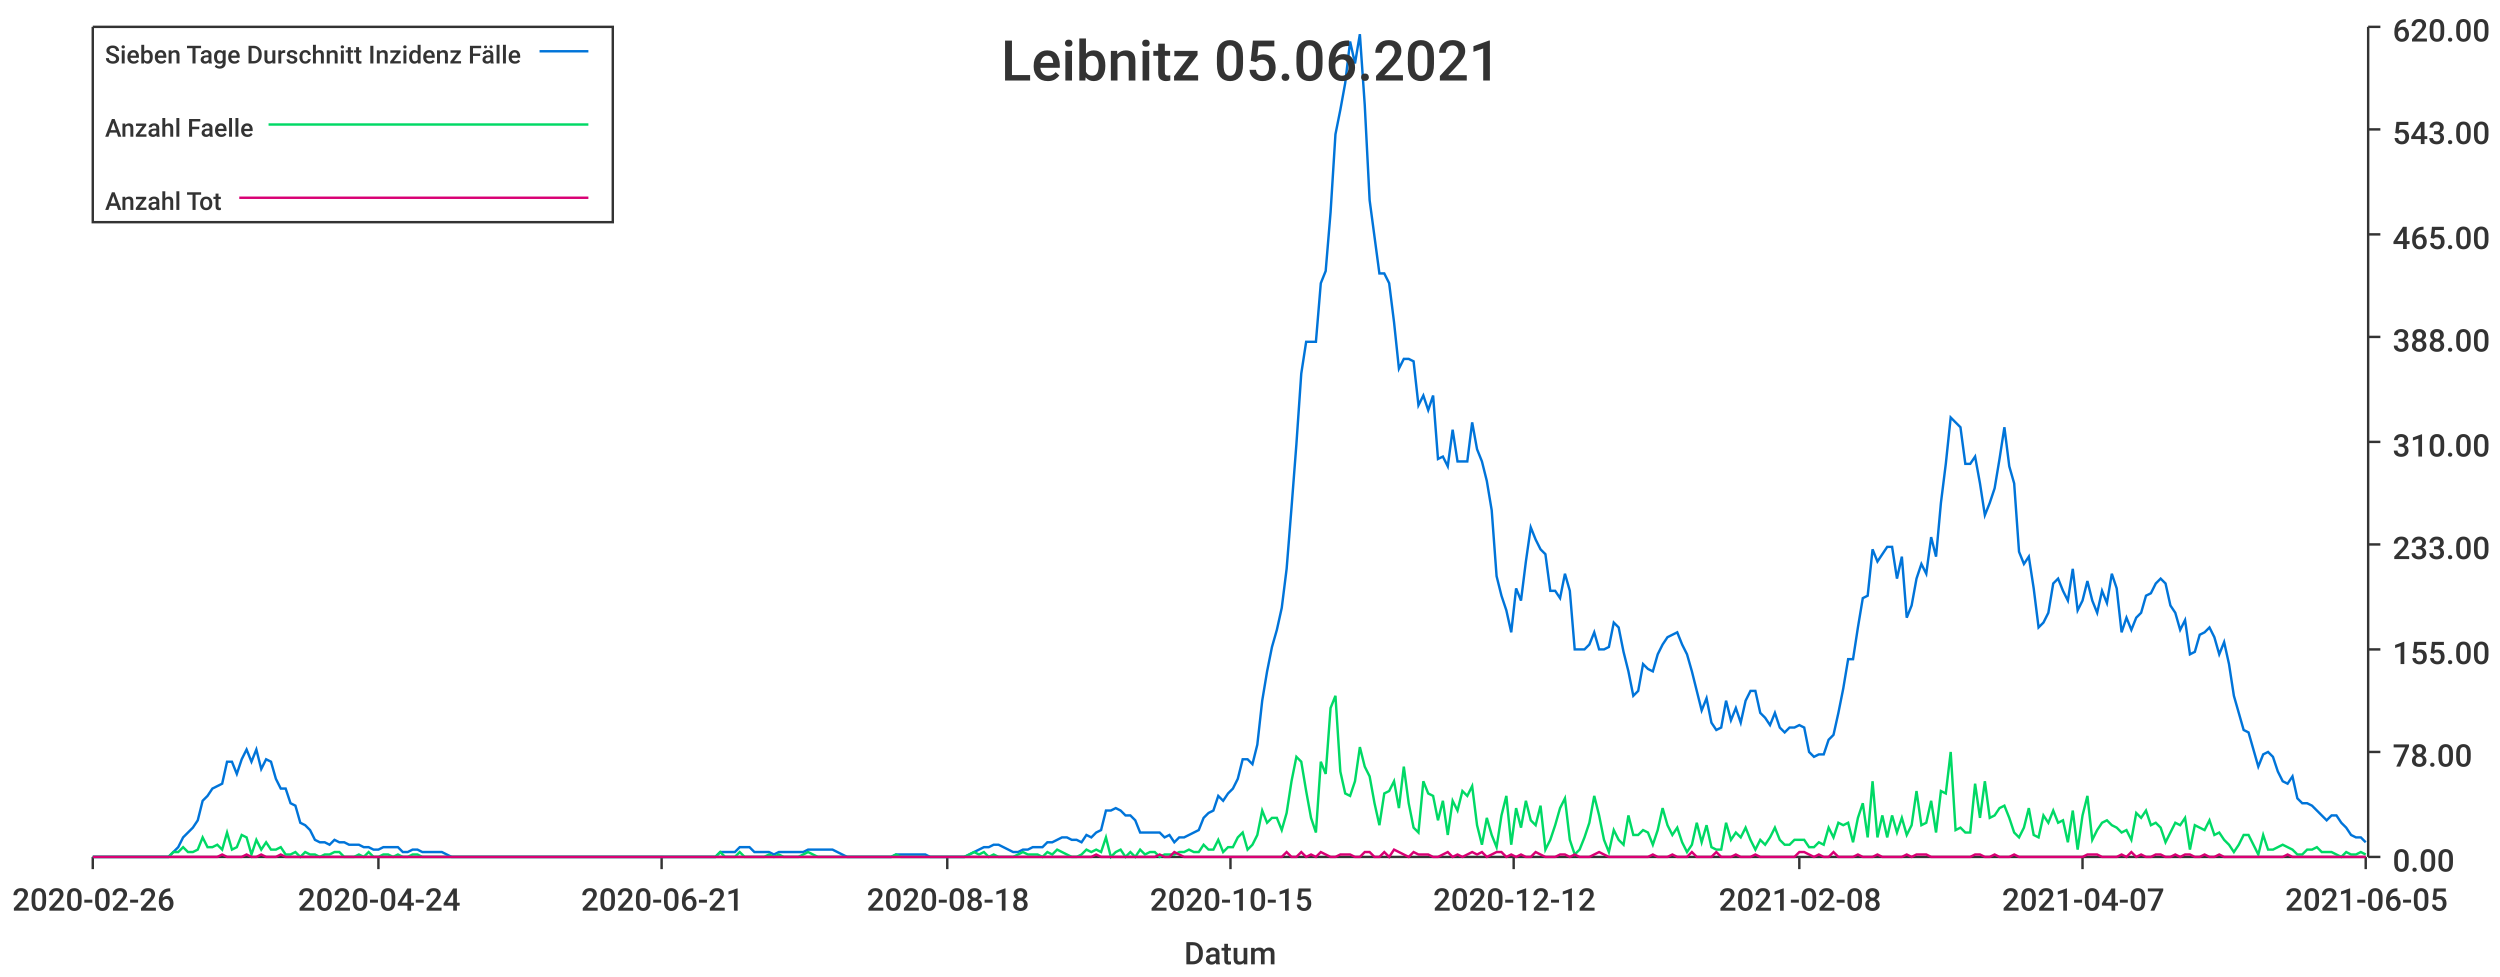
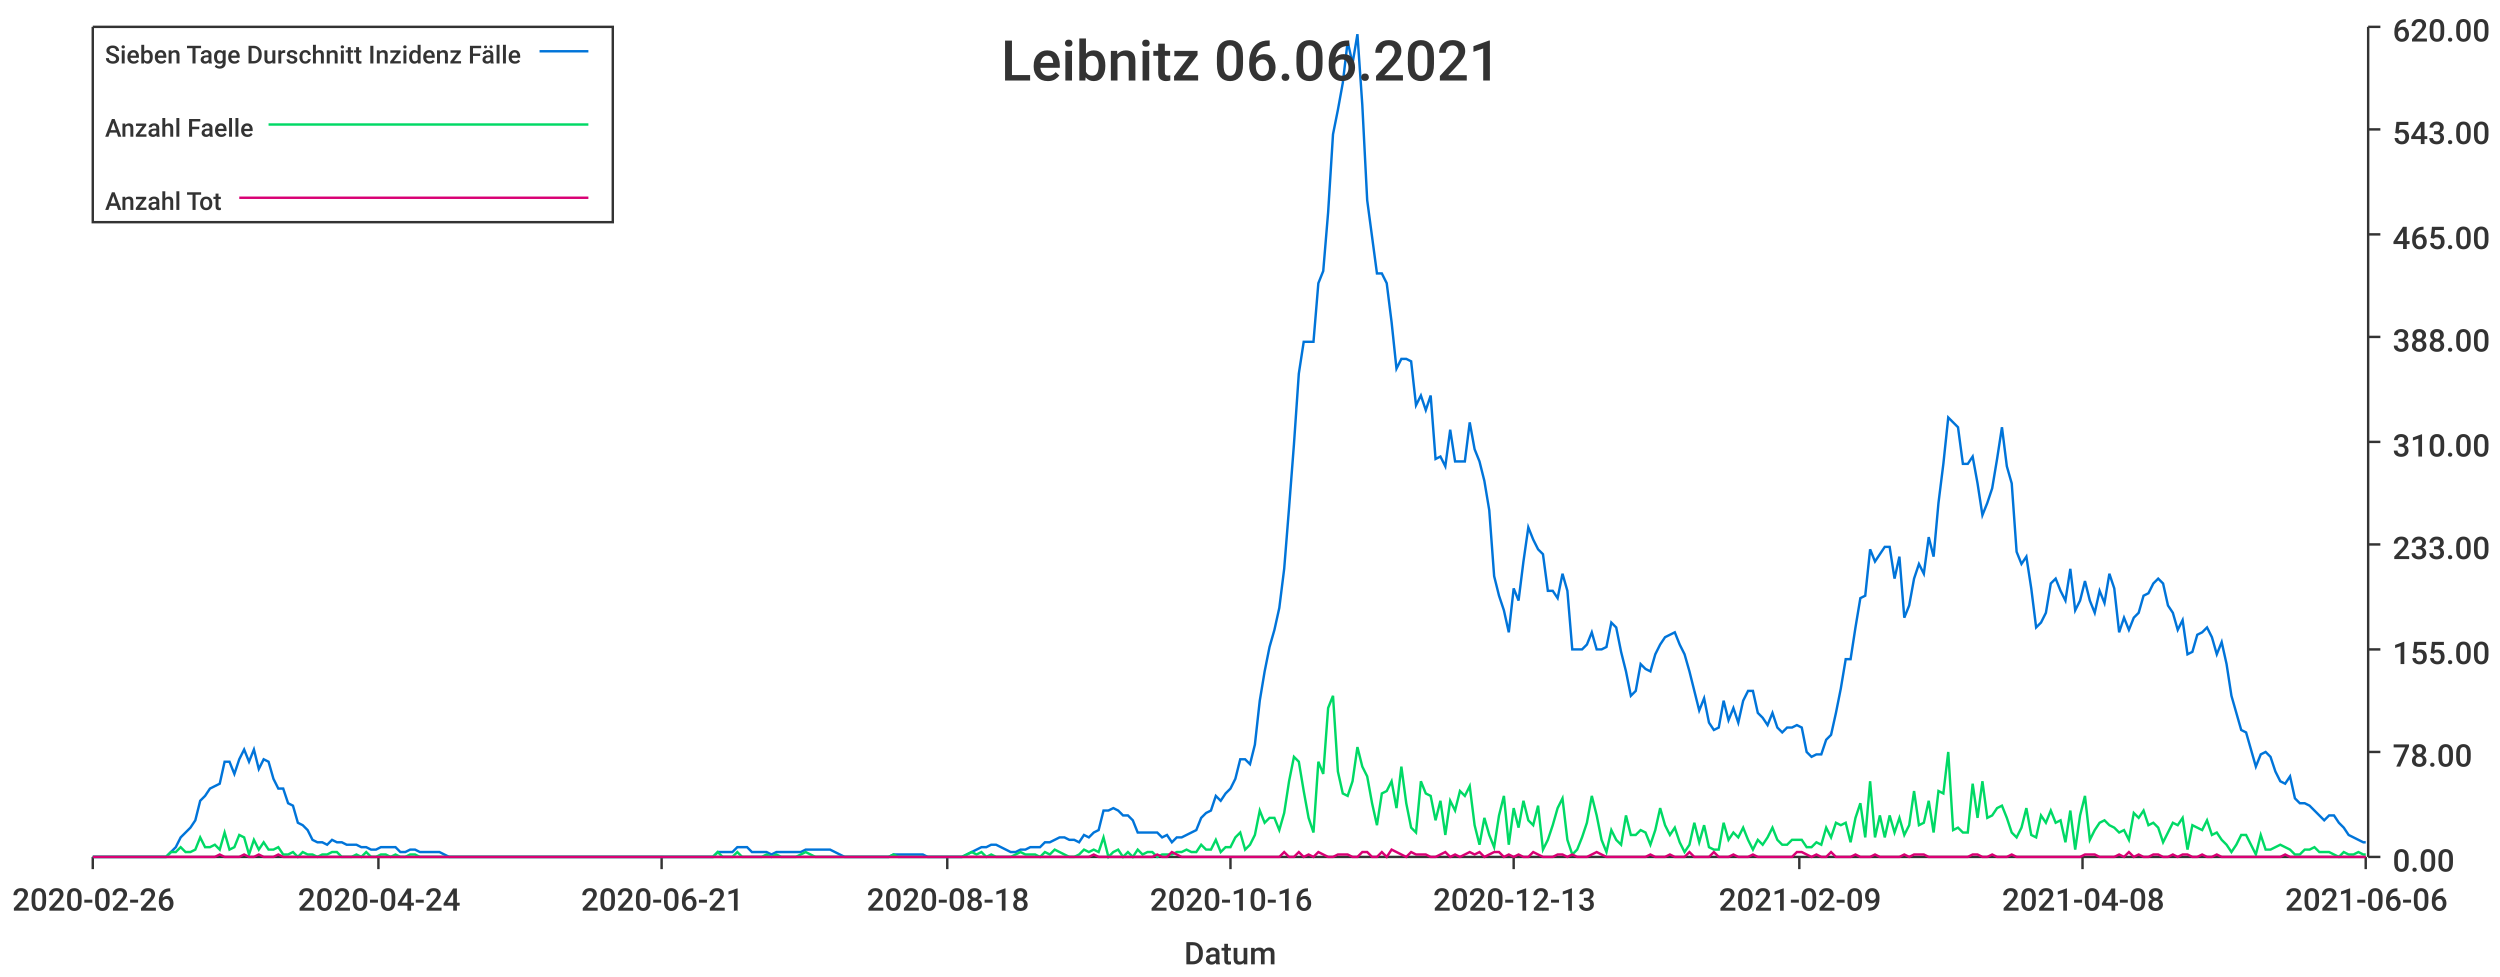
<svg xmlns="http://www.w3.org/2000/svg" width="1024" height="400">\n<path d="M 0 0 L 1024 0 L 1024 400 L 0 400 L 0 0" style="stroke-width:0;stroke:rgba(255,255,255,1.0);fill:rgba(255,255,255,1.0)" />
  <path d="M 38 11 L 969 11 L 969 351 L 38 351 L 38 11" style="stroke-width:0;stroke:rgba(255,255,255,1.0);fill:rgba(255,255,255,1.0)" />
  <path d="M 38 351 L 969 351" style="stroke-width:1;stroke:rgba(51,51,51,1.0);fill:none" />
  <path d="M 38 351 L 38 356" style="stroke-width:1;stroke:rgba(51,51,51,1.0);fill:none" />
  <text x="5" y="373" style="stroke-width:0;stroke:none;fill:rgba(51,51,51,1.0);font-size:12.8px;font-family:'Roboto Medium',sans-serif">2020-02-26</text>
  <path d="M 155 351 L 155 356" style="stroke-width:1;stroke:rgba(51,51,51,1.0);fill:none" />
  <text x="122" y="373" style="stroke-width:0;stroke:none;fill:rgba(51,51,51,1.0);font-size:12.8px;font-family:'Roboto Medium',sans-serif">2020-04-24</text>
  <path d="M 271 351 L 271 356" style="stroke-width:1;stroke:rgba(51,51,51,1.0);fill:none" />
  <text x="238" y="373" style="stroke-width:0;stroke:none;fill:rgba(51,51,51,1.0);font-size:12.8px;font-family:'Roboto Medium',sans-serif">2020-06-21</text>
  <path d="M 388 351 L 388 356" style="stroke-width:1;stroke:rgba(51,51,51,1.0);fill:none" />
  <text x="355" y="373" style="stroke-width:0;stroke:none;fill:rgba(51,51,51,1.0);font-size:12.8px;font-family:'Roboto Medium',sans-serif">2020-08-18</text>
  <path d="M 504 351 L 504 356" style="stroke-width:1;stroke:rgba(51,51,51,1.0);fill:none" />
-   <text x="471" y="373" style="stroke-width:0;stroke:none;fill:rgba(51,51,51,1.0);font-size:12.8px;font-family:'Roboto Medium',sans-serif">2020-10-15</text>
+   <text x="471" y="373" style="stroke-width:0;stroke:none;fill:rgba(51,51,51,1.0);font-size:12.8px;font-family:'Roboto Medium',sans-serif">2020-10-16</text>
  <path d="M 620 351 L 620 356" style="stroke-width:1;stroke:rgba(51,51,51,1.0);fill:none" />
-   <text x="587" y="373" style="stroke-width:0;stroke:none;fill:rgba(51,51,51,1.0);font-size:12.8px;font-family:'Roboto Medium',sans-serif">2020-12-12</text>
+   <text x="587" y="373" style="stroke-width:0;stroke:none;fill:rgba(51,51,51,1.0);font-size:12.8px;font-family:'Roboto Medium',sans-serif">2020-12-13</text>
  <path d="M 737 351 L 737 356" style="stroke-width:1;stroke:rgba(51,51,51,1.0);fill:none" />
-   <text x="704" y="373" style="stroke-width:0;stroke:none;fill:rgba(51,51,51,1.0);font-size:12.8px;font-family:'Roboto Medium',sans-serif">2021-02-08</text>
+   <text x="704" y="373" style="stroke-width:0;stroke:none;fill:rgba(51,51,51,1.0);font-size:12.8px;font-family:'Roboto Medium',sans-serif">2021-02-09</text>
  <path d="M 853 351 L 853 356" style="stroke-width:1;stroke:rgba(51,51,51,1.0);fill:none" />
-   <text x="820" y="373" style="stroke-width:0;stroke:none;fill:rgba(51,51,51,1.0);font-size:12.8px;font-family:'Roboto Medium',sans-serif">2021-04-07</text>
+   <text x="820" y="373" style="stroke-width:0;stroke:none;fill:rgba(51,51,51,1.0);font-size:12.8px;font-family:'Roboto Medium',sans-serif">2021-04-08</text>
  <path d="M 969 351 L 969 356" style="stroke-width:1;stroke:rgba(51,51,51,1.0);fill:none" />
-   <text x="936" y="373" style="stroke-width:0;stroke:none;fill:rgba(51,51,51,1.0);font-size:12.8px;font-family:'Roboto Medium',sans-serif">2021-06-05</text>
+   <text x="936" y="373" style="stroke-width:0;stroke:none;fill:rgba(51,51,51,1.0);font-size:12.8px;font-family:'Roboto Medium',sans-serif">2021-06-06</text>
  <text x="485" y="395" style="stroke-width:0;stroke:none;fill:rgba(51,51,51,1.0);font-size:12.8px;font-family:'Roboto Medium',sans-serif">Datum</text>
  <path d="M 970 351 L 970 11" style="stroke-width:1;stroke:rgba(51,51,51,1.0);fill:none" />
  <path d="M 970 351 L 975 351" style="stroke-width:1;stroke:rgba(51,51,51,1.0);fill:none" />
  <text x="980" y="357" style="stroke-width:0;stroke:none;fill:rgba(51,51,51,1.0);font-size:12.8px;font-family:'Roboto Medium',sans-serif">0.00</text>
  <path d="M 970 308 L 975 308" style="stroke-width:1;stroke:rgba(51,51,51,1.0);fill:none" />
  <text x="980" y="314" style="stroke-width:0;stroke:none;fill:rgba(51,51,51,1.0);font-size:12.8px;font-family:'Roboto Medium',sans-serif">78.00</text>
  <path d="M 970 266 L 975 266" style="stroke-width:1;stroke:rgba(51,51,51,1.0);fill:none" />
  <text x="980" y="272" style="stroke-width:0;stroke:none;fill:rgba(51,51,51,1.0);font-size:12.8px;font-family:'Roboto Medium',sans-serif">155.00</text>
  <path d="M 970 223 L 975 223" style="stroke-width:1;stroke:rgba(51,51,51,1.0);fill:none" />
  <text x="980" y="229" style="stroke-width:0;stroke:none;fill:rgba(51,51,51,1.0);font-size:12.8px;font-family:'Roboto Medium',sans-serif">233.00</text>
  <path d="M 970 181 L 975 181" style="stroke-width:1;stroke:rgba(51,51,51,1.0);fill:none" />
  <text x="980" y="187" style="stroke-width:0;stroke:none;fill:rgba(51,51,51,1.0);font-size:12.8px;font-family:'Roboto Medium',sans-serif">310.00</text>
  <path d="M 970 138 L 975 138" style="stroke-width:1;stroke:rgba(51,51,51,1.0);fill:none" />
  <text x="980" y="144" style="stroke-width:0;stroke:none;fill:rgba(51,51,51,1.0);font-size:12.8px;font-family:'Roboto Medium',sans-serif">388.00</text>
  <path d="M 970 96 L 975 96" style="stroke-width:1;stroke:rgba(51,51,51,1.0);fill:none" />
  <text x="980" y="102" style="stroke-width:0;stroke:none;fill:rgba(51,51,51,1.0);font-size:12.8px;font-family:'Roboto Medium',sans-serif">465.00</text>
  <path d="M 970 53 L 975 53" style="stroke-width:1;stroke:rgba(51,51,51,1.0);fill:none" />
  <text x="980" y="59" style="stroke-width:0;stroke:none;fill:rgba(51,51,51,1.0);font-size:12.8px;font-family:'Roboto Medium',sans-serif">543.00</text>
  <path d="M 970 11 L 975 11" style="stroke-width:1;stroke:rgba(51,51,51,1.0);fill:none" />
  <text x="980" y="17" style="stroke-width:0;stroke:none;fill:rgba(51,51,51,1.0);font-size:12.8px;font-family:'Roboto Medium',sans-serif">620.00</text>
-   <path d="M 38 351 L 41 351 L 43 351 L 45 351 L 47 351 L 49 351 L 51 351 L 53 351 L 55 351 L 57 351 L 59 351 L 61 351 L 63 351 L 65 351 L 67 351 L 69 351 L 71 349 L 73 347 L 75 343 L 77 341 L 79 339 L 81 336 L 83 328 L 85 326 L 87 323 L 89 322 L 91 321 L 93 312 L 95 312 L 97 317 L 99 311 L 101 307 L 103 312 L 105 307 L 107 315 L 109 311 L 111 312 L 113 319 L 115 323 L 117 323 L 119 329 L 121 330 L 123 337 L 125 338 L 127 340 L 129 344 L 131 345 L 133 345 L 135 346 L 137 344 L 139 345 L 141 345 L 143 346 L 145 346 L 147 346 L 149 347 L 151 347 L 153 348 L 155 348 L 157 347 L 159 347 L 161 347 L 163 347 L 165 349 L 167 349 L 169 348 L 171 348 L 173 349 L 175 349 L 177 349 L 179 349 L 181 349 L 183 350 L 185 351 L 187 351 L 189 351 L 191 351 L 193 351 L 195 351 L 197 351 L 199 351 L 201 351 L 203 351 L 205 351 L 207 351 L 209 351 L 211 351 L 213 351 L 215 351 L 217 351 L 219 351 L 221 351 L 223 351 L 225 351 L 227 351 L 229 351 L 231 351 L 233 351 L 235 351 L 237 351 L 239 351 L 241 351 L 243 351 L 245 351 L 247 351 L 249 351 L 251 351 L 253 351 L 255 351 L 257 351 L 259 351 L 261 351 L 263 351 L 265 351 L 267 351 L 269 351 L 271 351 L 273 351 L 275 351 L 277 351 L 279 351 L 281 351 L 283 351 L 285 351 L 287 351 L 289 351 L 291 351 L 293 351 L 295 349 L 297 349 L 299 349 L 301 349 L 303 347 L 305 347 L 307 347 L 309 349 L 311 349 L 313 349 L 315 349 L 317 350 L 319 349 L 321 349 L 323 349 L 325 349 L 327 349 L 329 349 L 331 348 L 333 348 L 335 348 L 337 348 L 339 348 L 341 348 L 343 349 L 345 350 L 347 351 L 349 351 L 351 351 L 353 351 L 355 351 L 357 351 L 359 351 L 361 351 L 363 351 L 365 351 L 367 350 L 369 350 L 371 350 L 373 350 L 375 350 L 377 350 L 379 350 L 381 351 L 383 351 L 385 351 L 387 351 L 389 351 L 391 351 L 393 351 L 395 351 L 397 350 L 399 349 L 401 348 L 403 347 L 405 347 L 407 346 L 409 346 L 411 347 L 413 348 L 415 349 L 417 349 L 419 348 L 421 348 L 423 347 L 425 347 L 427 347 L 429 345 L 431 345 L 433 344 L 435 343 L 437 343 L 439 344 L 441 344 L 443 345 L 445 342 L 447 343 L 449 341 L 451 340 L 453 332 L 455 332 L 457 331 L 459 332 L 461 334 L 463 334 L 465 336 L 467 341 L 469 341 L 471 341 L 473 341 L 475 341 L 477 343 L 479 342 L 481 345 L 483 343 L 485 343 L 487 342 L 489 341 L 491 340 L 493 335 L 495 333 L 497 332 L 499 326 L 501 328 L 503 325 L 505 323 L 507 319 L 509 311 L 511 311 L 513 313 L 515 305 L 517 287 L 519 275 L 521 265 L 523 258 L 525 249 L 527 233 L 529 208 L 531 182 L 533 153 L 535 140 L 537 140 L 539 140 L 541 116 L 543 111 L 545 87 L 547 55 L 549 45 L 551 34 L 553 17 L 555 26 L 557 14 L 559 43 L 561 82 L 563 97 L 565 112 L 567 112 L 569 116 L 571 132 L 573 151 L 575 147 L 577 147 L 579 148 L 581 166 L 583 162 L 585 168 L 587 162 L 589 188 L 591 187 L 593 191 L 595 176 L 597 189 L 599 189 L 601 189 L 603 173 L 605 184 L 607 189 L 609 197 L 611 209 L 613 236 L 615 244 L 617 250 L 619 259 L 621 241 L 623 246 L 625 230 L 627 216 L 629 221 L 631 225 L 633 227 L 635 242 L 637 242 L 639 245 L 641 235 L 643 242 L 645 266 L 647 266 L 649 266 L 651 264 L 653 259 L 655 266 L 657 266 L 659 265 L 661 255 L 663 257 L 665 267 L 667 275 L 669 285 L 671 283 L 673 272 L 675 274 L 677 275 L 679 268 L 681 264 L 683 261 L 685 260 L 687 259 L 689 264 L 691 268 L 693 275 L 695 283 L 697 291 L 699 286 L 701 296 L 703 299 L 705 298 L 707 287 L 709 295 L 711 290 L 713 296 L 715 287 L 717 283 L 719 283 L 721 292 L 723 294 L 725 297 L 727 292 L 729 298 L 731 300 L 733 298 L 735 298 L 737 297 L 739 298 L 741 308 L 743 310 L 745 309 L 747 309 L 749 303 L 751 301 L 753 292 L 755 282 L 757 270 L 759 270 L 761 257 L 763 245 L 765 244 L 767 225 L 769 230 L 771 227 L 773 224 L 775 224 L 777 237 L 779 228 L 781 253 L 783 248 L 785 237 L 787 231 L 789 235 L 791 220 L 793 228 L 795 206 L 797 190 L 799 171 L 801 173 L 803 175 L 805 190 L 807 190 L 809 187 L 811 198 L 813 211 L 815 206 L 817 200 L 819 188 L 821 175 L 823 191 L 825 198 L 827 226 L 829 231 L 831 228 L 833 241 L 835 257 L 837 255 L 839 251 L 841 239 L 843 237 L 845 242 L 847 246 L 849 233 L 851 250 L 853 246 L 855 238 L 857 246 L 859 251 L 861 242 L 863 247 L 865 235 L 867 241 L 869 259 L 871 253 L 873 258 L 875 253 L 877 251 L 879 244 L 881 243 L 883 239 L 885 237 L 887 239 L 889 248 L 891 251 L 893 258 L 895 254 L 897 268 L 899 267 L 901 260 L 903 259 L 905 257 L 907 261 L 909 268 L 911 263 L 913 272 L 915 285 L 917 292 L 919 299 L 921 300 L 923 307 L 925 314 L 927 309 L 929 308 L 931 310 L 933 316 L 935 320 L 937 321 L 939 318 L 941 327 L 943 329 L 945 329 L 947 330 L 949 332 L 951 334 L 953 336 L 955 334 L 957 334 L 959 337 L 961 339 L 963 342 L 965 343 L 967 343 L 969 345" style="stroke-width:1;stroke:rgba(0,116,217,1.0);fill:none" />
-   <path d="M 38 351 L 41 351 L 43 351 L 45 351 L 47 351 L 49 351 L 51 351 L 53 351 L 55 351 L 57 351 L 59 351 L 61 351 L 63 351 L 65 351 L 67 351 L 69 351 L 71 349 L 73 349 L 75 347 L 77 349 L 79 349 L 81 348 L 83 343 L 85 347 L 87 347 L 89 346 L 91 348 L 93 341 L 95 348 L 97 347 L 99 342 L 101 343 L 103 350 L 105 344 L 107 348 L 109 345 L 111 348 L 113 348 L 115 347 L 117 350 L 119 350 L 121 349 L 123 351 L 125 349 L 127 350 L 129 350 L 131 351 L 133 350 L 135 350 L 137 349 L 139 349 L 141 351 L 143 351 L 145 351 L 147 350 L 149 351 L 151 349 L 153 351 L 155 351 L 157 350 L 159 350 L 161 351 L 163 350 L 165 351 L 167 351 L 169 350 L 171 350 L 173 351 L 175 351 L 177 351 L 179 351 L 181 351 L 183 351 L 185 351 L 187 351 L 189 351 L 191 351 L 193 351 L 195 351 L 197 351 L 199 351 L 201 351 L 203 351 L 205 351 L 207 351 L 209 351 L 211 351 L 213 351 L 215 351 L 217 351 L 219 351 L 221 351 L 223 351 L 225 351 L 227 351 L 229 351 L 231 351 L 233 351 L 235 351 L 237 351 L 239 351 L 241 351 L 243 351 L 245 351 L 247 351 L 249 351 L 251 351 L 253 351 L 255 351 L 257 351 L 259 351 L 261 351 L 263 351 L 265 351 L 267 351 L 269 351 L 271 351 L 273 351 L 275 351 L 277 351 L 279 351 L 281 351 L 283 351 L 285 351 L 287 351 L 289 351 L 291 351 L 293 351 L 295 349 L 297 351 L 299 351 L 301 351 L 303 349 L 305 351 L 307 351 L 309 351 L 311 351 L 313 351 L 315 350 L 317 351 L 319 350 L 321 351 L 323 351 L 325 351 L 327 351 L 329 350 L 331 349 L 333 350 L 335 351 L 337 351 L 339 351 L 341 351 L 343 351 L 345 351 L 347 351 L 349 351 L 351 351 L 353 351 L 355 351 L 357 351 L 359 351 L 361 351 L 363 351 L 365 351 L 367 350 L 369 351 L 371 351 L 373 351 L 375 351 L 377 351 L 379 351 L 381 351 L 383 351 L 385 351 L 387 351 L 389 351 L 391 351 L 393 351 L 395 351 L 397 350 L 399 349 L 401 350 L 403 349 L 405 351 L 407 350 L 409 351 L 411 351 L 413 351 L 415 351 L 417 350 L 419 349 L 421 350 L 423 350 L 425 350 L 427 351 L 429 349 L 431 350 L 433 348 L 435 349 L 437 350 L 439 351 L 441 351 L 443 350 L 445 348 L 447 349 L 449 348 L 451 349 L 453 343 L 455 351 L 457 349 L 459 348 L 461 351 L 463 349 L 465 351 L 467 348 L 469 350 L 471 349 L 473 349 L 475 351 L 477 350 L 479 350 L 481 350 L 483 349 L 485 349 L 487 348 L 489 349 L 491 349 L 493 346 L 495 348 L 497 348 L 499 344 L 501 349 L 503 347 L 505 347 L 507 343 L 509 341 L 511 348 L 513 346 L 515 342 L 517 332 L 519 337 L 521 335 L 523 335 L 525 340 L 527 333 L 529 320 L 531 310 L 533 312 L 535 324 L 537 335 L 539 341 L 541 312 L 543 317 L 545 290 L 547 285 L 549 316 L 551 325 L 553 326 L 555 320 L 557 306 L 559 314 L 561 318 L 563 329 L 565 338 L 567 325 L 569 324 L 571 320 L 573 331 L 575 314 L 577 329 L 579 339 L 581 341 L 583 320 L 585 325 L 587 326 L 589 336 L 591 328 L 593 342 L 595 328 L 597 332 L 599 324 L 601 326 L 603 322 L 605 338 L 607 346 L 609 335 L 611 342 L 613 347 L 615 334 L 617 326 L 619 346 L 621 331 L 623 339 L 625 328 L 627 336 L 629 338 L 631 330 L 633 348 L 635 344 L 637 338 L 639 331 L 641 327 L 643 344 L 645 350 L 647 348 L 649 343 L 651 337 L 653 326 L 655 334 L 657 344 L 659 349 L 661 340 L 663 344 L 665 346 L 667 334 L 669 342 L 671 342 L 673 340 L 675 341 L 677 346 L 679 340 L 681 331 L 683 338 L 685 342 L 687 339 L 689 345 L 691 349 L 693 346 L 695 337 L 697 345 L 699 338 L 701 347 L 703 348 L 705 348 L 707 337 L 709 344 L 711 341 L 713 343 L 715 339 L 717 344 L 719 348 L 721 344 L 723 346 L 725 343 L 727 339 L 729 344 L 731 346 L 733 346 L 735 344 L 737 344 L 739 344 L 741 347 L 743 347 L 745 345 L 747 346 L 749 339 L 751 343 L 753 337 L 755 338 L 757 337 L 759 345 L 761 335 L 763 329 L 765 343 L 767 320 L 769 343 L 771 334 L 773 343 L 775 334 L 777 341 L 779 335 L 781 342 L 783 338 L 785 324 L 787 338 L 789 337 L 791 328 L 793 341 L 795 324 L 797 325 L 799 308 L 801 340 L 803 339 L 805 341 L 807 341 L 809 321 L 811 335 L 813 320 L 815 335 L 817 334 L 819 331 L 821 330 L 823 335 L 825 341 L 827 343 L 829 339 L 831 331 L 833 342 L 835 343 L 837 334 L 839 337 L 841 332 L 843 337 L 845 336 L 847 345 L 849 332 L 851 348 L 853 334 L 855 326 L 857 344 L 859 340 L 861 337 L 863 336 L 865 338 L 867 339 L 869 341 L 871 340 L 873 344 L 875 333 L 877 335 L 879 332 L 881 338 L 883 337 L 885 339 L 887 345 L 889 341 L 891 337 L 893 338 L 895 335 L 897 348 L 899 338 L 901 339 L 903 340 L 905 336 L 907 342 L 909 341 L 911 344 L 913 346 L 915 349 L 917 346 L 919 342 L 921 342 L 923 346 L 925 350 L 927 342 L 929 348 L 931 348 L 933 347 L 935 346 L 937 347 L 939 348 L 941 350 L 943 350 L 945 348 L 947 348 L 949 347 L 951 349 L 953 349 L 955 349 L 957 350 L 959 351 L 961 349 L 963 350 L 965 350 L 967 349 L 969 350" style="stroke-width:1;stroke:rgba(0,217,101,1.0);fill:none" />
-   <path d="M 38 351 L 41 351 L 43 351 L 45 351 L 47 351 L 49 351 L 51 351 L 53 351 L 55 351 L 57 351 L 59 351 L 61 351 L 63 351 L 65 351 L 67 351 L 69 351 L 71 351 L 73 351 L 75 351 L 77 351 L 79 351 L 81 351 L 83 351 L 85 351 L 87 351 L 89 351 L 91 350 L 93 351 L 95 351 L 97 351 L 99 351 L 101 350 L 103 351 L 105 351 L 107 350 L 109 351 L 111 351 L 113 351 L 115 350 L 117 351 L 119 351 L 121 351 L 123 351 L 125 351 L 127 351 L 129 351 L 131 351 L 133 351 L 135 351 L 137 351 L 139 351 L 141 351 L 143 351 L 145 351 L 147 351 L 149 351 L 151 351 L 153 351 L 155 351 L 157 351 L 159 351 L 161 351 L 163 351 L 165 351 L 167 351 L 169 351 L 171 351 L 173 351 L 175 351 L 177 351 L 179 351 L 181 351 L 183 351 L 185 351 L 187 351 L 189 351 L 191 351 L 193 351 L 195 351 L 197 351 L 199 351 L 201 351 L 203 351 L 205 351 L 207 351 L 209 351 L 211 351 L 213 351 L 215 351 L 217 351 L 219 351 L 221 351 L 223 351 L 225 351 L 227 351 L 229 351 L 231 351 L 233 351 L 235 351 L 237 351 L 239 351 L 241 351 L 243 351 L 245 351 L 247 351 L 249 351 L 251 351 L 253 351 L 255 351 L 257 351 L 259 351 L 261 351 L 263 351 L 265 351 L 267 351 L 269 351 L 271 351 L 273 351 L 275 351 L 277 351 L 279 351 L 281 351 L 283 351 L 285 351 L 287 351 L 289 351 L 291 351 L 293 351 L 295 351 L 297 351 L 299 351 L 301 351 L 303 351 L 305 351 L 307 351 L 309 351 L 311 351 L 313 351 L 315 351 L 317 351 L 319 351 L 321 351 L 323 351 L 325 351 L 327 351 L 329 351 L 331 351 L 333 351 L 335 351 L 337 351 L 339 351 L 341 351 L 343 351 L 345 351 L 347 351 L 349 351 L 351 351 L 353 351 L 355 351 L 357 351 L 359 351 L 361 351 L 363 351 L 365 351 L 367 351 L 369 351 L 371 351 L 373 351 L 375 351 L 377 351 L 379 351 L 381 351 L 383 351 L 385 351 L 387 351 L 389 351 L 391 351 L 393 351 L 395 351 L 397 351 L 399 351 L 401 351 L 403 351 L 405 351 L 407 351 L 409 351 L 411 351 L 413 351 L 415 351 L 417 351 L 419 351 L 421 351 L 423 351 L 425 351 L 427 351 L 429 351 L 431 351 L 433 351 L 435 351 L 437 351 L 439 351 L 441 351 L 443 351 L 445 351 L 447 351 L 449 350 L 451 351 L 453 351 L 455 351 L 457 351 L 459 351 L 461 351 L 463 351 L 465 351 L 467 351 L 469 351 L 471 351 L 473 351 L 475 350 L 477 351 L 479 351 L 481 349 L 483 350 L 485 351 L 487 351 L 489 351 L 491 351 L 493 351 L 495 351 L 497 351 L 499 351 L 501 351 L 503 351 L 505 351 L 507 351 L 509 351 L 511 351 L 513 351 L 515 351 L 517 351 L 519 351 L 521 351 L 523 351 L 525 351 L 527 349 L 529 351 L 531 351 L 533 349 L 535 351 L 537 350 L 539 351 L 541 349 L 543 350 L 545 351 L 547 351 L 549 350 L 551 350 L 553 350 L 555 351 L 557 351 L 559 349 L 561 349 L 563 351 L 565 351 L 567 349 L 569 351 L 571 348 L 573 349 L 575 350 L 577 351 L 579 349 L 581 350 L 583 350 L 585 350 L 587 351 L 589 351 L 591 350 L 593 349 L 595 351 L 597 350 L 599 351 L 601 350 L 603 349 L 605 350 L 607 349 L 609 351 L 611 350 L 613 349 L 615 349 L 617 351 L 619 350 L 621 351 L 623 350 L 625 351 L 627 351 L 629 349 L 631 350 L 633 351 L 635 351 L 637 351 L 639 350 L 641 350 L 643 351 L 645 350 L 647 351 L 649 351 L 651 351 L 653 350 L 655 349 L 657 350 L 659 351 L 661 351 L 663 351 L 665 351 L 667 351 L 669 351 L 671 351 L 673 351 L 675 351 L 677 350 L 679 351 L 681 351 L 683 351 L 685 350 L 687 351 L 689 351 L 691 351 L 693 349 L 695 351 L 697 351 L 699 351 L 701 351 L 703 349 L 705 351 L 707 351 L 709 351 L 711 350 L 713 351 L 715 351 L 717 351 L 719 350 L 721 351 L 723 351 L 725 351 L 727 351 L 729 351 L 731 351 L 733 351 L 735 351 L 737 349 L 739 349 L 741 350 L 743 351 L 745 350 L 747 351 L 749 351 L 751 349 L 753 351 L 755 351 L 757 351 L 759 351 L 761 350 L 763 351 L 765 351 L 767 351 L 769 350 L 771 351 L 773 351 L 775 351 L 777 351 L 779 351 L 781 350 L 783 351 L 785 350 L 787 350 L 789 350 L 791 351 L 793 351 L 795 351 L 797 351 L 799 351 L 801 351 L 803 351 L 805 351 L 807 351 L 809 350 L 811 350 L 813 351 L 815 351 L 817 350 L 819 351 L 821 351 L 823 351 L 825 350 L 827 351 L 829 351 L 831 351 L 833 351 L 835 351 L 837 351 L 839 351 L 841 351 L 843 351 L 845 351 L 847 351 L 849 351 L 851 351 L 853 351 L 855 350 L 857 350 L 859 350 L 861 351 L 863 351 L 865 351 L 867 351 L 869 350 L 871 351 L 873 349 L 875 351 L 877 350 L 879 351 L 881 351 L 883 350 L 885 350 L 887 351 L 889 351 L 891 350 L 893 351 L 895 350 L 897 350 L 899 351 L 901 351 L 903 350 L 905 351 L 907 351 L 909 350 L 911 351 L 913 351 L 915 351 L 917 351 L 919 351 L 921 351 L 923 351 L 925 351 L 927 351 L 929 351 L 931 351 L 933 351 L 935 351 L 937 350 L 939 351 L 941 351 L 943 351 L 945 351 L 947 351 L 949 351 L 951 351 L 953 351 L 955 351 L 957 351 L 959 351 L 961 351 L 963 351 L 965 351 L 967 351 L 969 351" style="stroke-width:1;stroke:rgba(217,0,116,1.0);fill:none" />
-   <text x="410" y="33" style="stroke-width:0;stroke:none;fill:rgba(51,51,51,1.0);font-size:23.0px;font-family:'Roboto Medium',sans-serif">Leibnitz 05.06.2021</text>
+   <path d="M 38 351 L 40 351 L 42 351 L 44 351 L 46 351 L 48 351 L 50 351 L 52 351 L 54 351 L 56 351 L 58 351 L 60 351 L 62 351 L 64 351 L 66 351 L 68 351 L 70 349 L 72 347 L 74 343 L 76 341 L 78 339 L 80 336 L 82 328 L 84 326 L 86 323 L 88 322 L 90 321 L 92 312 L 94 312 L 96 317 L 98 311 L 100 307 L 102 312 L 104 307 L 106 315 L 108 311 L 110 312 L 112 319 L 114 323 L 116 323 L 118 329 L 120 330 L 122 337 L 124 338 L 126 340 L 128 344 L 130 345 L 132 345 L 134 346 L 136 344 L 138 345 L 140 345 L 142 346 L 144 346 L 146 346 L 148 347 L 150 347 L 152 348 L 154 348 L 156 347 L 158 347 L 160 347 L 162 347 L 164 349 L 166 349 L 168 348 L 170 348 L 172 349 L 174 349 L 176 349 L 178 349 L 180 349 L 182 350 L 184 351 L 186 351 L 188 351 L 190 351 L 192 351 L 194 351 L 196 351 L 198 351 L 200 351 L 202 351 L 204 351 L 206 351 L 208 351 L 210 351 L 212 351 L 214 351 L 216 351 L 218 351 L 220 351 L 222 351 L 224 351 L 226 351 L 228 351 L 230 351 L 232 351 L 234 351 L 236 351 L 238 351 L 240 351 L 242 351 L 244 351 L 246 351 L 248 351 L 250 351 L 252 351 L 254 351 L 256 351 L 258 351 L 260 351 L 262 351 L 264 351 L 266 351 L 268 351 L 270 351 L 272 351 L 274 351 L 276 351 L 278 351 L 280 351 L 282 351 L 284 351 L 286 351 L 288 351 L 290 351 L 292 351 L 294 349 L 296 349 L 298 349 L 300 349 L 302 347 L 304 347 L 306 347 L 308 349 L 310 349 L 312 349 L 314 349 L 316 350 L 318 349 L 320 349 L 322 349 L 324 349 L 326 349 L 328 349 L 330 348 L 332 348 L 334 348 L 336 348 L 338 348 L 340 348 L 342 349 L 344 350 L 346 351 L 348 351 L 350 351 L 352 351 L 354 351 L 356 351 L 358 351 L 360 351 L 362 351 L 364 351 L 366 350 L 368 350 L 370 350 L 372 350 L 374 350 L 376 350 L 378 350 L 380 351 L 382 351 L 384 351 L 386 351 L 388 351 L 390 351 L 392 351 L 394 351 L 396 350 L 398 349 L 400 348 L 402 347 L 404 347 L 406 346 L 408 346 L 410 347 L 412 348 L 414 349 L 416 349 L 418 348 L 420 348 L 422 347 L 424 347 L 426 347 L 428 345 L 430 345 L 432 344 L 434 343 L 436 343 L 438 344 L 440 344 L 442 345 L 444 342 L 446 343 L 448 341 L 450 340 L 452 332 L 454 332 L 456 331 L 458 332 L 460 334 L 462 334 L 464 336 L 466 341 L 468 341 L 470 341 L 472 341 L 474 341 L 476 343 L 478 342 L 480 345 L 482 343 L 484 343 L 486 342 L 488 341 L 490 340 L 492 335 L 494 333 L 496 332 L 498 326 L 500 328 L 502 325 L 504 323 L 506 319 L 508 311 L 510 311 L 512 313 L 514 305 L 516 287 L 518 275 L 520 265 L 522 258 L 524 249 L 526 233 L 528 208 L 530 182 L 532 153 L 534 140 L 536 140 L 538 140 L 540 116 L 542 111 L 544 87 L 546 55 L 548 45 L 550 34 L 552 17 L 554 26 L 556 14 L 558 43 L 560 82 L 562 97 L 564 112 L 566 112 L 568 116 L 570 132 L 572 151 L 574 147 L 576 147 L 578 148 L 580 166 L 582 162 L 584 168 L 586 162 L 588 188 L 590 187 L 592 191 L 594 176 L 596 189 L 598 189 L 600 189 L 602 173 L 604 184 L 606 189 L 608 197 L 610 209 L 612 236 L 614 244 L 616 250 L 618 259 L 620 241 L 622 246 L 624 230 L 626 216 L 628 221 L 630 225 L 632 227 L 634 242 L 636 242 L 638 245 L 640 235 L 642 242 L 644 266 L 646 266 L 648 266 L 650 264 L 652 259 L 654 266 L 656 266 L 658 265 L 660 255 L 662 257 L 664 267 L 666 275 L 668 285 L 670 283 L 672 272 L 674 274 L 676 275 L 678 268 L 680 264 L 682 261 L 684 260 L 686 259 L 688 264 L 690 268 L 692 275 L 694 283 L 696 291 L 698 286 L 700 296 L 702 299 L 704 298 L 706 287 L 708 295 L 710 290 L 712 296 L 714 287 L 716 283 L 718 283 L 720 292 L 722 294 L 724 297 L 726 292 L 728 298 L 730 300 L 732 298 L 734 298 L 736 297 L 738 298 L 740 308 L 742 310 L 744 309 L 746 309 L 748 303 L 750 301 L 752 292 L 754 282 L 756 270 L 758 270 L 760 257 L 762 245 L 764 244 L 766 225 L 768 230 L 770 227 L 772 224 L 774 224 L 776 237 L 778 228 L 780 253 L 782 248 L 784 237 L 786 231 L 788 235 L 790 220 L 792 228 L 794 206 L 796 190 L 798 171 L 800 173 L 802 175 L 804 190 L 806 190 L 808 187 L 810 198 L 812 211 L 814 206 L 816 200 L 818 188 L 820 175 L 822 191 L 824 198 L 826 226 L 828 231 L 830 228 L 832 241 L 834 257 L 836 255 L 838 251 L 840 239 L 842 237 L 844 242 L 846 246 L 848 233 L 850 250 L 852 246 L 854 238 L 856 246 L 858 251 L 860 242 L 862 247 L 864 235 L 866 241 L 868 259 L 870 253 L 872 258 L 874 253 L 876 251 L 878 244 L 880 243 L 882 239 L 884 237 L 886 239 L 888 248 L 890 251 L 892 258 L 894 254 L 896 268 L 898 267 L 900 260 L 902 259 L 904 257 L 906 261 L 908 268 L 910 263 L 912 272 L 914 285 L 916 292 L 918 299 L 920 300 L 922 307 L 924 314 L 926 309 L 928 308 L 930 310 L 932 316 L 934 320 L 936 321 L 938 318 L 940 327 L 942 329 L 944 329 L 946 330 L 948 332 L 950 334 L 952 336 L 954 334 L 956 334 L 958 337 L 960 339 L 962 342 L 964 343 L 966 344 L 968 345 L 969 345" style="stroke-width:1;stroke:rgba(0,116,217,1.0);fill:none" />
+   <path d="M 38 351 L 40 351 L 42 351 L 44 351 L 46 351 L 48 351 L 50 351 L 52 351 L 54 351 L 56 351 L 58 351 L 60 351 L 62 351 L 64 351 L 66 351 L 68 351 L 70 349 L 72 349 L 74 347 L 76 349 L 78 349 L 80 348 L 82 343 L 84 347 L 86 347 L 88 346 L 90 348 L 92 341 L 94 348 L 96 347 L 98 342 L 100 343 L 102 350 L 104 344 L 106 348 L 108 345 L 110 348 L 112 348 L 114 347 L 116 350 L 118 350 L 120 349 L 122 351 L 124 349 L 126 350 L 128 350 L 130 351 L 132 350 L 134 350 L 136 349 L 138 349 L 140 351 L 142 351 L 144 351 L 146 350 L 148 351 L 150 349 L 152 351 L 154 351 L 156 350 L 158 350 L 160 351 L 162 350 L 164 351 L 166 351 L 168 350 L 170 350 L 172 351 L 174 351 L 176 351 L 178 351 L 180 351 L 182 351 L 184 351 L 186 351 L 188 351 L 190 351 L 192 351 L 194 351 L 196 351 L 198 351 L 200 351 L 202 351 L 204 351 L 206 351 L 208 351 L 210 351 L 212 351 L 214 351 L 216 351 L 218 351 L 220 351 L 222 351 L 224 351 L 226 351 L 228 351 L 230 351 L 232 351 L 234 351 L 236 351 L 238 351 L 240 351 L 242 351 L 244 351 L 246 351 L 248 351 L 250 351 L 252 351 L 254 351 L 256 351 L 258 351 L 260 351 L 262 351 L 264 351 L 266 351 L 268 351 L 270 351 L 272 351 L 274 351 L 276 351 L 278 351 L 280 351 L 282 351 L 284 351 L 286 351 L 288 351 L 290 351 L 292 351 L 294 349 L 296 351 L 298 351 L 300 351 L 302 349 L 304 351 L 306 351 L 308 351 L 310 351 L 312 351 L 314 350 L 316 351 L 318 350 L 320 351 L 322 351 L 324 351 L 326 351 L 328 350 L 330 349 L 332 350 L 334 351 L 336 351 L 338 351 L 340 351 L 342 351 L 344 351 L 346 351 L 348 351 L 350 351 L 352 351 L 354 351 L 356 351 L 358 351 L 360 351 L 362 351 L 364 351 L 366 350 L 368 351 L 370 351 L 372 351 L 374 351 L 376 351 L 378 351 L 380 351 L 382 351 L 384 351 L 386 351 L 388 351 L 390 351 L 392 351 L 394 351 L 396 350 L 398 349 L 400 350 L 402 349 L 404 351 L 406 350 L 408 351 L 410 351 L 412 351 L 414 351 L 416 350 L 418 349 L 420 350 L 422 350 L 424 350 L 426 351 L 428 349 L 430 350 L 432 348 L 434 349 L 436 350 L 438 351 L 440 351 L 442 350 L 444 348 L 446 349 L 448 348 L 450 349 L 452 343 L 454 351 L 456 349 L 458 348 L 460 351 L 462 349 L 464 351 L 466 348 L 468 350 L 470 349 L 472 349 L 474 351 L 476 350 L 478 350 L 480 350 L 482 349 L 484 349 L 486 348 L 488 349 L 490 349 L 492 346 L 494 348 L 496 348 L 498 344 L 500 349 L 502 347 L 504 347 L 506 343 L 508 341 L 510 348 L 512 346 L 514 342 L 516 332 L 518 337 L 520 335 L 522 335 L 524 340 L 526 333 L 528 320 L 530 310 L 532 312 L 534 324 L 536 335 L 538 341 L 540 312 L 542 317 L 544 290 L 546 285 L 548 316 L 550 325 L 552 326 L 554 320 L 556 306 L 558 314 L 560 318 L 562 329 L 564 338 L 566 325 L 568 324 L 570 320 L 572 331 L 574 314 L 576 329 L 578 339 L 580 341 L 582 320 L 584 325 L 586 326 L 588 336 L 590 328 L 592 342 L 594 328 L 596 332 L 598 324 L 600 326 L 602 322 L 604 338 L 606 346 L 608 335 L 610 342 L 612 347 L 614 334 L 616 326 L 618 346 L 620 331 L 622 339 L 624 328 L 626 336 L 628 338 L 630 330 L 632 348 L 634 344 L 636 338 L 638 331 L 640 327 L 642 344 L 644 350 L 646 348 L 648 343 L 650 337 L 652 326 L 654 334 L 656 344 L 658 349 L 660 340 L 662 344 L 664 346 L 666 334 L 668 342 L 670 342 L 672 340 L 674 341 L 676 346 L 678 340 L 680 331 L 682 338 L 684 342 L 686 339 L 688 345 L 690 349 L 692 346 L 694 337 L 696 345 L 698 338 L 700 347 L 702 348 L 704 348 L 706 337 L 708 344 L 710 341 L 712 343 L 714 339 L 716 344 L 718 348 L 720 344 L 722 346 L 724 343 L 726 339 L 728 344 L 730 346 L 732 346 L 734 344 L 736 344 L 738 344 L 740 347 L 742 347 L 744 345 L 746 346 L 748 339 L 750 343 L 752 337 L 754 338 L 756 337 L 758 345 L 760 335 L 762 329 L 764 343 L 766 320 L 768 343 L 770 334 L 772 343 L 774 334 L 776 341 L 778 335 L 780 342 L 782 338 L 784 324 L 786 338 L 788 337 L 790 328 L 792 341 L 794 324 L 796 325 L 798 308 L 800 340 L 802 339 L 804 341 L 806 341 L 808 321 L 810 335 L 812 320 L 814 335 L 816 334 L 818 331 L 820 330 L 822 335 L 824 341 L 826 343 L 828 339 L 830 331 L 832 342 L 834 343 L 836 334 L 838 337 L 840 332 L 842 337 L 844 336 L 846 345 L 848 332 L 850 348 L 852 334 L 854 326 L 856 344 L 858 340 L 860 337 L 862 336 L 864 338 L 866 339 L 868 341 L 870 340 L 872 344 L 874 333 L 876 335 L 878 332 L 880 338 L 882 337 L 884 339 L 886 345 L 888 341 L 890 337 L 892 338 L 894 335 L 896 348 L 898 338 L 900 339 L 902 340 L 904 336 L 906 342 L 908 341 L 910 344 L 912 346 L 914 349 L 916 346 L 918 342 L 920 342 L 922 346 L 924 350 L 926 342 L 928 348 L 930 348 L 932 347 L 934 346 L 936 347 L 938 348 L 940 350 L 942 350 L 944 348 L 946 348 L 948 347 L 950 349 L 952 349 L 954 349 L 956 350 L 958 351 L 960 349 L 962 350 L 964 350 L 966 349 L 968 350 L 969 350" style="stroke-width:1;stroke:rgba(0,217,101,1.0);fill:none" />
+   <path d="M 38 351 L 40 351 L 42 351 L 44 351 L 46 351 L 48 351 L 50 351 L 52 351 L 54 351 L 56 351 L 58 351 L 60 351 L 62 351 L 64 351 L 66 351 L 68 351 L 70 351 L 72 351 L 74 351 L 76 351 L 78 351 L 80 351 L 82 351 L 84 351 L 86 351 L 88 351 L 90 350 L 92 351 L 94 351 L 96 351 L 98 351 L 100 350 L 102 351 L 104 351 L 106 350 L 108 351 L 110 351 L 112 351 L 114 350 L 116 351 L 118 351 L 120 351 L 122 351 L 124 351 L 126 351 L 128 351 L 130 351 L 132 351 L 134 351 L 136 351 L 138 351 L 140 351 L 142 351 L 144 351 L 146 351 L 148 351 L 150 351 L 152 351 L 154 351 L 156 351 L 158 351 L 160 351 L 162 351 L 164 351 L 166 351 L 168 351 L 170 351 L 172 351 L 174 351 L 176 351 L 178 351 L 180 351 L 182 351 L 184 351 L 186 351 L 188 351 L 190 351 L 192 351 L 194 351 L 196 351 L 198 351 L 200 351 L 202 351 L 204 351 L 206 351 L 208 351 L 210 351 L 212 351 L 214 351 L 216 351 L 218 351 L 220 351 L 222 351 L 224 351 L 226 351 L 228 351 L 230 351 L 232 351 L 234 351 L 236 351 L 238 351 L 240 351 L 242 351 L 244 351 L 246 351 L 248 351 L 250 351 L 252 351 L 254 351 L 256 351 L 258 351 L 260 351 L 262 351 L 264 351 L 266 351 L 268 351 L 270 351 L 272 351 L 274 351 L 276 351 L 278 351 L 280 351 L 282 351 L 284 351 L 286 351 L 288 351 L 290 351 L 292 351 L 294 351 L 296 351 L 298 351 L 300 351 L 302 351 L 304 351 L 306 351 L 308 351 L 310 351 L 312 351 L 314 351 L 316 351 L 318 351 L 320 351 L 322 351 L 324 351 L 326 351 L 328 351 L 330 351 L 332 351 L 334 351 L 336 351 L 338 351 L 340 351 L 342 351 L 344 351 L 346 351 L 348 351 L 350 351 L 352 351 L 354 351 L 356 351 L 358 351 L 360 351 L 362 351 L 364 351 L 366 351 L 368 351 L 370 351 L 372 351 L 374 351 L 376 351 L 378 351 L 380 351 L 382 351 L 384 351 L 386 351 L 388 351 L 390 351 L 392 351 L 394 351 L 396 351 L 398 351 L 400 351 L 402 351 L 404 351 L 406 351 L 408 351 L 410 351 L 412 351 L 414 351 L 416 351 L 418 351 L 420 351 L 422 351 L 424 351 L 426 351 L 428 351 L 430 351 L 432 351 L 434 351 L 436 351 L 438 351 L 440 351 L 442 351 L 444 351 L 446 351 L 448 350 L 450 351 L 452 351 L 454 351 L 456 351 L 458 351 L 460 351 L 462 351 L 464 351 L 466 351 L 468 351 L 470 351 L 472 351 L 474 350 L 476 351 L 478 351 L 480 349 L 482 350 L 484 351 L 486 351 L 488 351 L 490 351 L 492 351 L 494 351 L 496 351 L 498 351 L 500 351 L 502 351 L 504 351 L 506 351 L 508 351 L 510 351 L 512 351 L 514 351 L 516 351 L 518 351 L 520 351 L 522 351 L 524 351 L 526 349 L 528 351 L 530 351 L 532 349 L 534 351 L 536 350 L 538 351 L 540 349 L 542 350 L 544 351 L 546 351 L 548 350 L 550 350 L 552 350 L 554 351 L 556 351 L 558 349 L 560 349 L 562 351 L 564 351 L 566 349 L 568 351 L 570 348 L 572 349 L 574 350 L 576 351 L 578 349 L 580 350 L 582 350 L 584 350 L 586 351 L 588 351 L 590 350 L 592 349 L 594 351 L 596 350 L 598 351 L 600 350 L 602 349 L 604 350 L 606 349 L 608 351 L 610 350 L 612 349 L 614 349 L 616 351 L 618 350 L 620 351 L 622 350 L 624 351 L 626 351 L 628 349 L 630 350 L 632 351 L 634 351 L 636 351 L 638 350 L 640 350 L 642 351 L 644 350 L 646 351 L 648 351 L 650 351 L 652 350 L 654 349 L 656 350 L 658 351 L 660 351 L 662 351 L 664 351 L 666 351 L 668 351 L 670 351 L 672 351 L 674 351 L 676 350 L 678 351 L 680 351 L 682 351 L 684 350 L 686 351 L 688 351 L 690 351 L 692 349 L 694 351 L 696 351 L 698 351 L 700 351 L 702 349 L 704 351 L 706 351 L 708 351 L 710 350 L 712 351 L 714 351 L 716 351 L 718 350 L 720 351 L 722 351 L 724 351 L 726 351 L 728 351 L 730 351 L 732 351 L 734 351 L 736 349 L 738 349 L 740 350 L 742 351 L 744 350 L 746 351 L 748 351 L 750 349 L 752 351 L 754 351 L 756 351 L 758 351 L 760 350 L 762 351 L 764 351 L 766 351 L 768 350 L 770 351 L 772 351 L 774 351 L 776 351 L 778 351 L 780 350 L 782 351 L 784 350 L 786 350 L 788 350 L 790 351 L 792 351 L 794 351 L 796 351 L 798 351 L 800 351 L 802 351 L 804 351 L 806 351 L 808 350 L 810 350 L 812 351 L 814 351 L 816 350 L 818 351 L 820 351 L 822 351 L 824 350 L 826 351 L 828 351 L 830 351 L 832 351 L 834 351 L 836 351 L 838 351 L 840 351 L 842 351 L 844 351 L 846 351 L 848 351 L 850 351 L 852 351 L 854 350 L 856 350 L 858 350 L 860 351 L 862 351 L 864 351 L 866 351 L 868 350 L 870 351 L 872 349 L 874 351 L 876 350 L 878 351 L 880 351 L 882 350 L 884 350 L 886 351 L 888 351 L 890 350 L 892 351 L 894 350 L 896 350 L 898 351 L 900 351 L 902 350 L 904 351 L 906 351 L 908 350 L 910 351 L 912 351 L 914 351 L 916 351 L 918 351 L 920 351 L 922 351 L 924 351 L 926 351 L 928 351 L 930 351 L 932 351 L 934 351 L 936 350 L 938 351 L 940 351 L 942 351 L 944 351 L 946 351 L 948 351 L 950 351 L 952 351 L 954 351 L 956 351 L 958 351 L 960 351 L 962 351 L 964 351 L 966 351 L 968 351 L 969 351" style="stroke-width:1;stroke:rgba(217,0,116,1.0);fill:none" />
+   <text x="410" y="33" style="stroke-width:0;stroke:none;fill:rgba(51,51,51,1.0);font-size:23.0px;font-family:'Roboto Medium',sans-serif">Leibnitz 06.06.2021</text>
  <path d="M 38 11 L 251 11 L 251 91 L 38 91 L 38 11" style="stroke-width:1;stroke:rgba(51,51,51,1.0);fill:rgba(255,255,255,1.0)" />
  <text x="43" y="26" style="stroke-width:0;stroke:none;fill:rgba(51,51,51,1.0);font-size:10.2px;font-family:'Roboto Medium',sans-serif">Sieben Tage Durschnitt Inzidenz Fälle</text>
  <path d="M 221 21 L 241 21" style="stroke-width:1;stroke:rgba(0,116,217,1.0);fill:none" />
  <text x="43" y="56" style="stroke-width:0;stroke:none;fill:rgba(51,51,51,1.0);font-size:10.2px;font-family:'Roboto Medium',sans-serif">Anzahl Faelle</text>
  <path d="M 110 51 L 241 51" style="stroke-width:1;stroke:rgba(0,217,101,1.0);fill:none" />
  <text x="43" y="86" style="stroke-width:0;stroke:none;fill:rgba(51,51,51,1.0);font-size:10.2px;font-family:'Roboto Medium',sans-serif">Anzahl Tot</text>
  <path d="M 98 81 L 241 81" style="stroke-width:1;stroke:rgba(217,0,116,1.0);fill:none" />
</svg>
